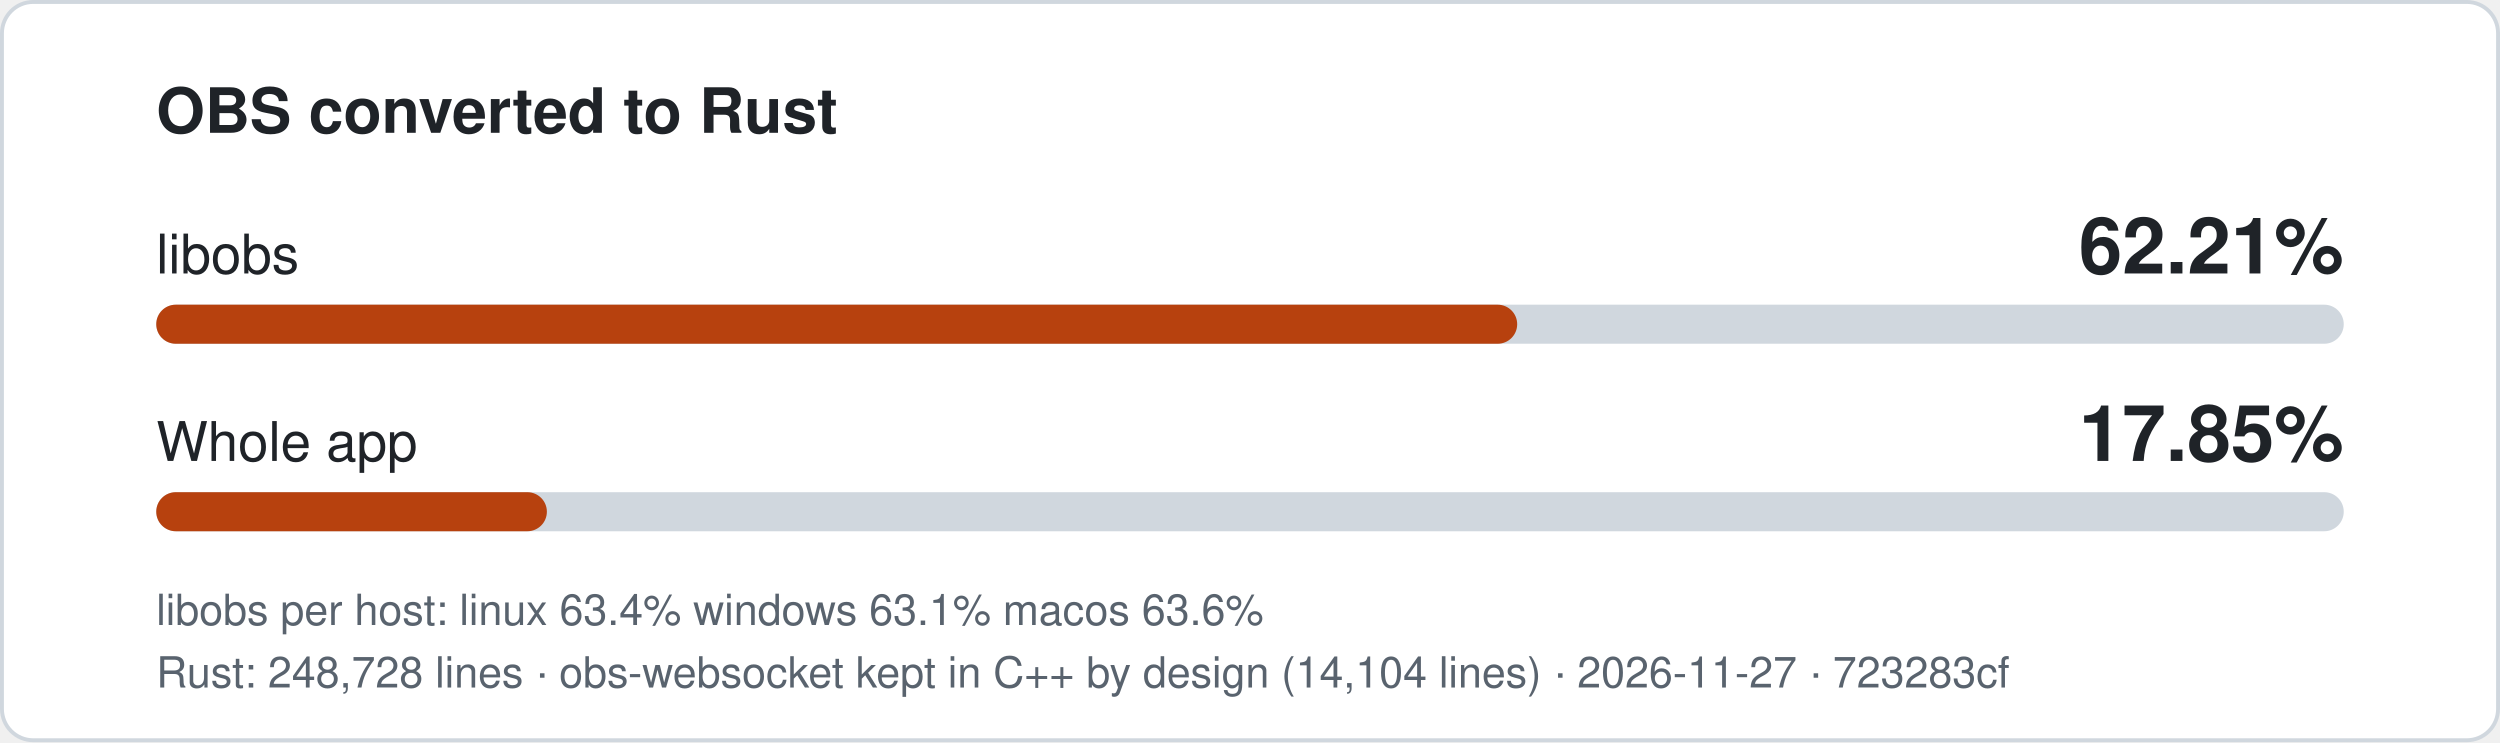
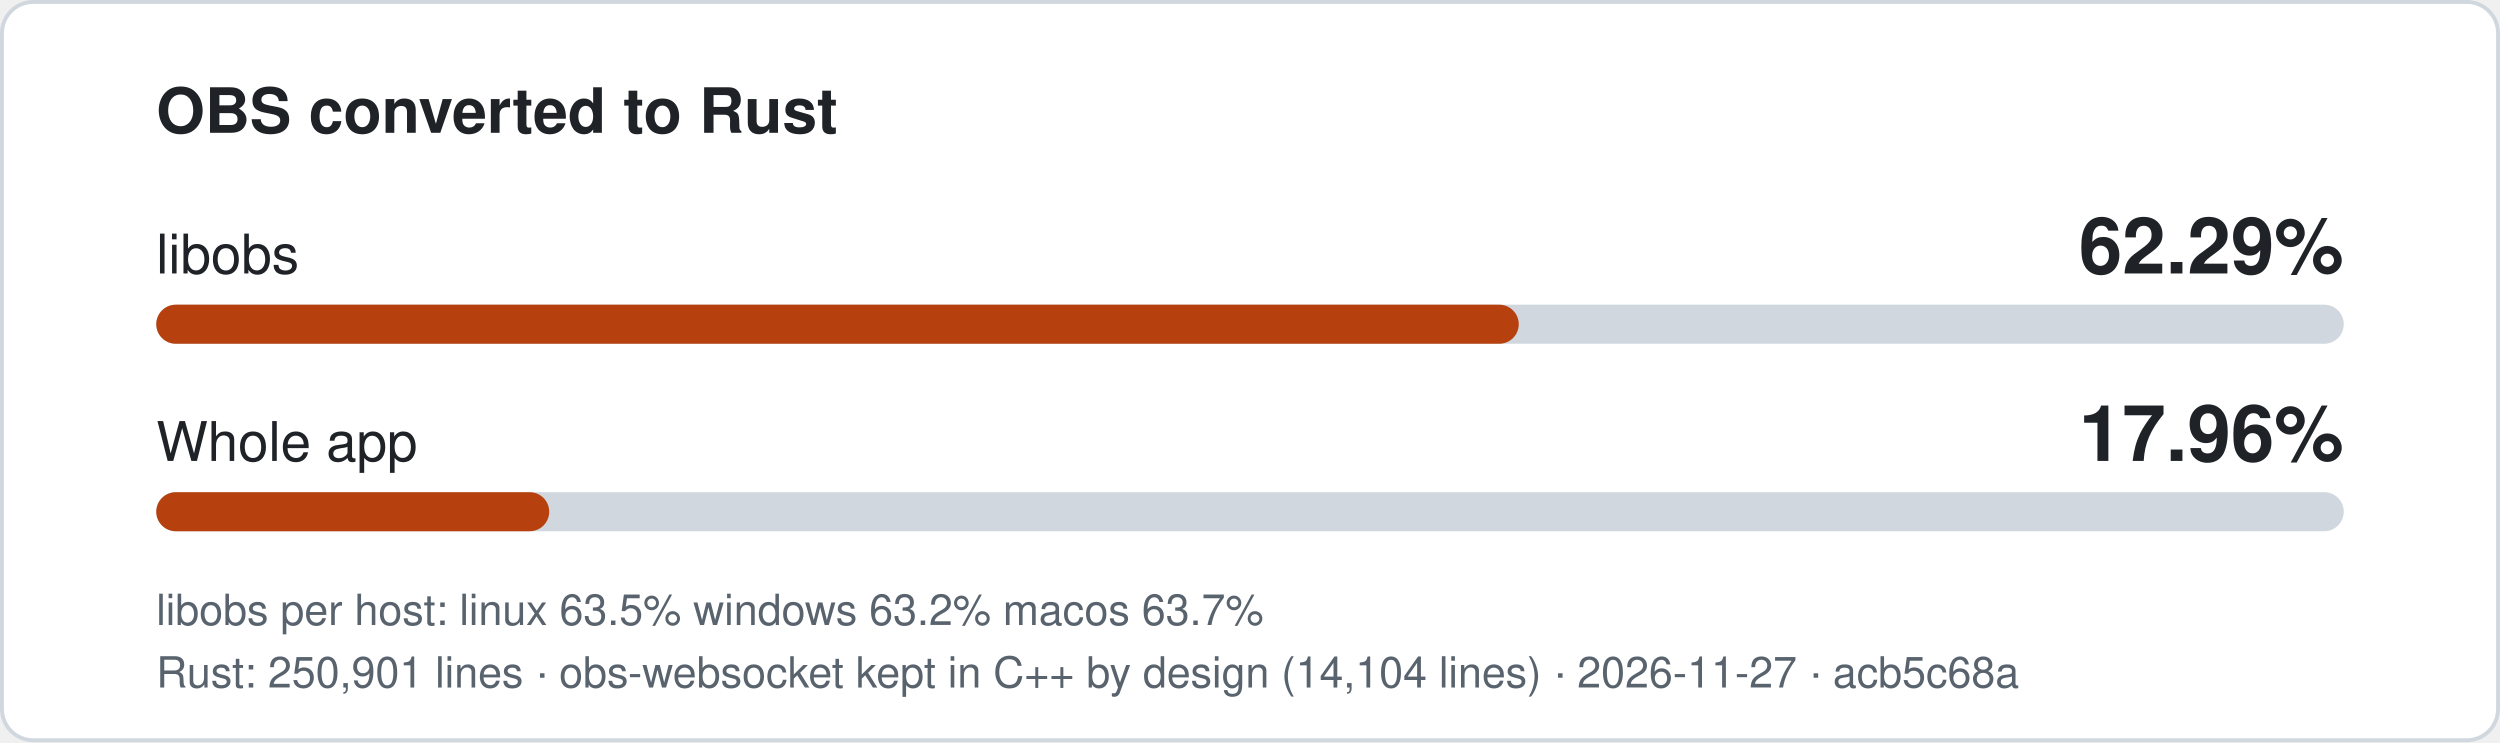
- <svg xmlns="http://www.w3.org/2000/svg" width="640" height="190" viewBox="0 0 640 190" role="img" aria-label="libobs 62.21% converted to Rust, whole app 17.85%">
+ <svg xmlns="http://www.w3.org/2000/svg" width="640" height="190" viewBox="0 0 640 190" role="img" aria-label="libobs 62.29% converted to Rust, whole app 17.96%">
  <style>
.bg{fill:#ffffff;stroke:#d0d7de}.t{fill:#1f2328}.m{fill:#59636e}.track{fill:#d0d7de}.fill{fill:#b7410e}
text{font-family:-apple-system,'Segoe UI',Helvetica,Arial,sans-serif}
@media (prefers-color-scheme: dark){.bg{fill:#0d1117;stroke:#3d444d}.t{fill:#f0f6fc}.m{fill:#9198a1}.track{fill:#3d444d}.fill{fill:#f0883e}}
</style>
  <rect class="bg" x="0.5" y="0.5" width="639" height="189" rx="8" />
  <text class="t" x="40" y="34" font-size="16" font-weight="600">OBS converted to Rust</text>
  <text class="t" x="40" y="70" font-size="14">libobs</text>
-   <text class="t" x="600" y="70" font-size="20" font-weight="700" text-anchor="end">62.21%</text>
+   <text class="t" x="600" y="70" font-size="20" font-weight="700" text-anchor="end">62.29%</text>
  <rect class="track" x="40" y="78" width="560" height="10" rx="5" />
-   <rect class="fill" x="40" y="78" width="348.4" height="10" rx="5" />
+   <rect class="fill" x="40" y="78" width="348.8" height="10" rx="5" />
  <text class="t" x="40" y="118" font-size="14">Whole app</text>
-   <text class="t" x="600" y="118" font-size="20" font-weight="700" text-anchor="end">17.85%</text>
+   <text class="t" x="600" y="118" font-size="20" font-weight="700" text-anchor="end">17.96%</text>
  <rect class="track" x="40" y="126" width="560" height="10" rx="5" />
-   <rect class="fill" x="40" y="126" width="100.0" height="10" rx="5" />
-   <text class="m" x="40" y="160" font-size="11">libobs per host: linux 63.4%  windows 63.1%  macos 63.6%</text>
-   <text class="m" x="40" y="176" font-size="11">Rust: 248,728 lines · obs-websocket kept in C++ by design (14,104 lines) · 2026-11-27 · 723283cf</text>
+   <rect class="fill" x="40" y="126" width="100.6" height="10" rx="5" />
+   <text class="m" x="40" y="160" font-size="11">libobs per host: linux 63.5%  windows 63.2%  macos 63.7%</text>
+   <text class="m" x="40" y="176" font-size="11">Rust: 250,901 lines · obs-websocket kept in C++ by design (14,104 lines) · 2026-11-27 · acb5c68a</text>
</svg>
